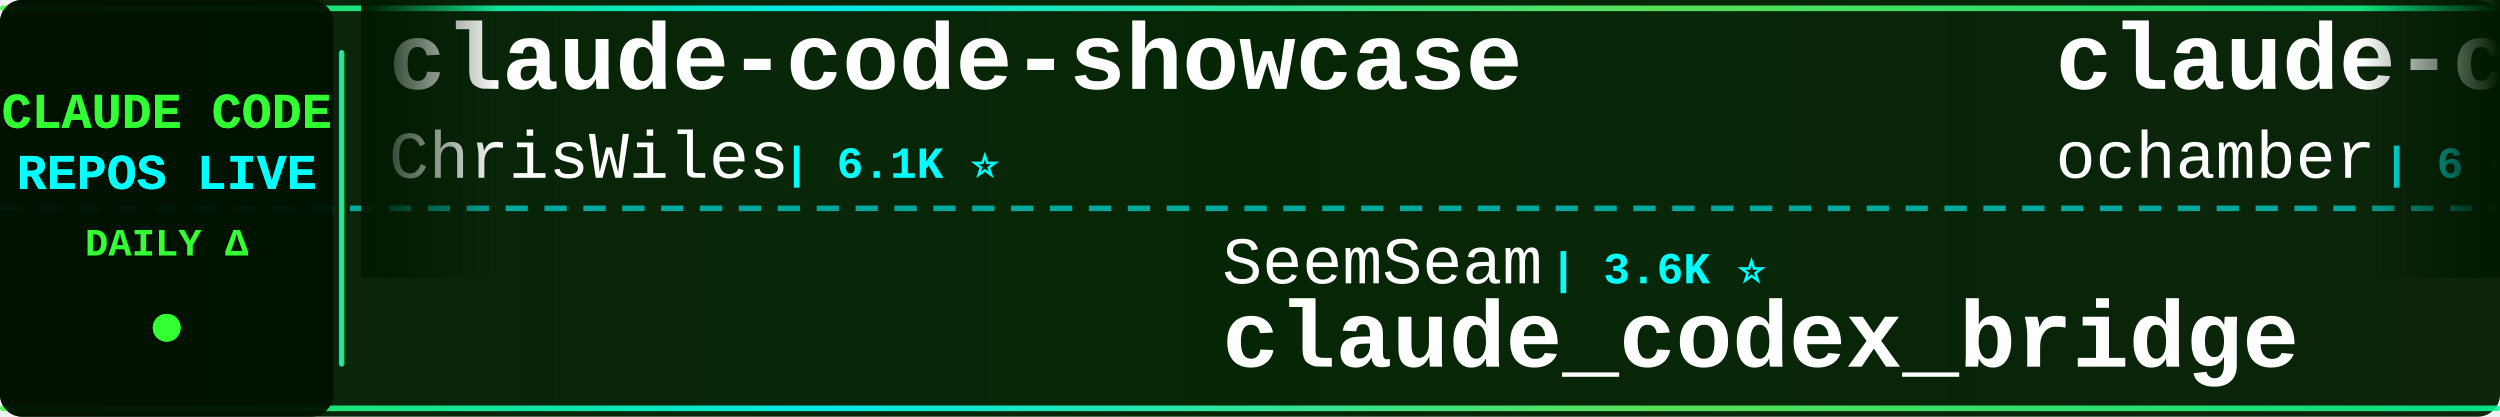
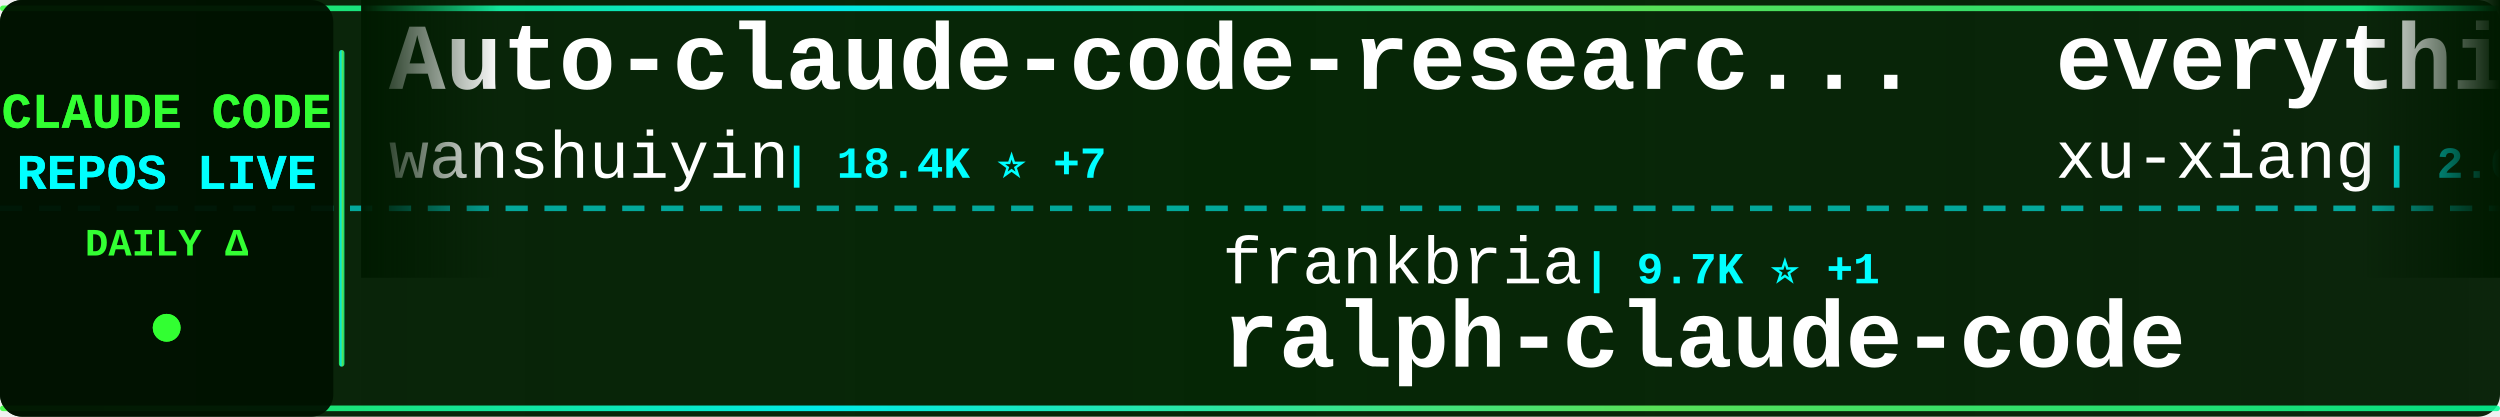
<svg xmlns="http://www.w3.org/2000/svg" width="900" height="150">
  <defs>
    <linearGradient id="tickerBg" x1="0%" y1="0%" x2="100%" y2="0%">
      <stop offset="0%" style="stop-color:#001a00;stop-opacity:0.95" />
      <stop offset="50%" style="stop-color:#002200;stop-opacity:0.98" />
      <stop offset="100%" style="stop-color:#001a00;stop-opacity:0.95" />
    </linearGradient>
    <linearGradient id="borderGrad" x1="0%" y1="0%" x2="100%" y2="0%">
      <stop offset="0%" style="stop-color:#33ff33;stop-opacity:0.85">
        <animate attributeName="stop-opacity" values="0.85;1;0.85" dur="2s" repeatCount="indefinite" />
      </stop>
      <stop offset="33%" style="stop-color:#00ffff;stop-opacity:0.9">
        <animate attributeName="stop-opacity" values="0.9;1;0.9" dur="2.2s" repeatCount="indefinite" />
      </stop>
      <stop offset="66%" style="stop-color:#66ff66;stop-opacity:0.85">
        <animate attributeName="stop-opacity" values="0.85;1;0.85" dur="1.8s" repeatCount="indefinite" />
      </stop>
      <stop offset="100%" style="stop-color:#00ff99;stop-opacity:0.85">
        <animate attributeName="stop-opacity" values="0.85;1;0.85" dur="2s" repeatCount="indefinite" />
      </stop>
    </linearGradient>
    <filter id="textGlow">
      <feGaussianBlur stdDeviation="0.1" result="coloredBlur" />
      <feMerge>
        <feMergeNode in="coloredBlur" />
        <feMergeNode in="SourceGraphic" />
      </feMerge>
    </filter>
    <filter id="metricGlow">
      <feGaussianBlur stdDeviation="0.2" result="coloredBlur" />
      <feMerge>
        <feMergeNode in="coloredBlur" />
        <feMergeNode in="SourceGraphic" />
      </feMerge>
    </filter>
    <linearGradient id="leftFade" x1="0%" y1="0%" x2="100%" y2="0%">
      <stop offset="0%" style="stop-color:#001a00;stop-opacity:1" />
      <stop offset="100%" style="stop-color:#001a00;stop-opacity:0" />
    </linearGradient>
    <linearGradient id="rightFade" x1="0%" y1="0%" x2="100%" y2="0%">
      <stop offset="0%" style="stop-color:#001a00;stop-opacity:0" />
      <stop offset="100%" style="stop-color:#001a00;stop-opacity:1" />
    </linearGradient>
  </defs>
  <rect width="900" height="150" fill="url(#tickerBg)" rx="8" />
  <rect x="0" y="2" width="900" height="2" fill="url(#borderGrad)" rx="1" />
  <rect x="0" y="146" width="900" height="2" fill="url(#borderGrad)" rx="1" />
  <line x1="0" y1="75" x2="900" y2="75" stroke="#00ffff" stroke-width="2" stroke-dasharray="8 6" opacity="0.6" />
  <rect x="0" y="0" width="120" height="150" fill="#001100" opacity="0.95" rx="8" />
  <text x="60" y="46" font-family="'Courier New', monospace" font-size="18" font-weight="bold" fill="#33ff33" text-anchor="middle" filter="url(#textGlow)">
    CLAUDE CODE
  </text>
  <text x="60" y="68" font-family="'Courier New', monospace" font-size="18" font-weight="bold" fill="#00ffff" text-anchor="middle" filter="url(#textGlow)">
    REPOS LIVE
  </text>
  <text x="60" y="92" font-family="'Courier New', monospace" font-size="14" font-weight="bold" fill="#33ff33" text-anchor="middle">
    DAILY Δ
  </text>
  <circle cx="60" cy="118" r="5" fill="#33ff33" filter="url(#metricGlow)">
    <animate attributeName="r" values="4;6;4" dur="1.5s" repeatCount="indefinite" />
    <animate attributeName="opacity" values="0.6;1;0.6" dur="1.5s" repeatCount="indefinite" />
  </circle>
  <rect x="122" y="18" width="2" height="114" fill="url(#borderGrad)" rx="1" />
  <clipPath id="tickerClip">
    <rect x="130" y="0" width="770" height="150" />
  </clipPath>
  <g clip-path="url(#tickerClip)">
    <g id="tickerItems">
      <animateTransform attributeName="transform" attributeType="XML" type="translate" from="0 0" to="-3000 0" dur="54s" repeatCount="indefinite" />
      <g transform="translate(0, 0)">
-         <text x="140" y="32" font-family="'Courier New', monospace" font-size="34" font-weight="bold" fill="#ffffff">claude-code-showcase</text>
-         <text x="140" y="64" font-family="'Courier New', monospace" font-size="24" font-weight="normal" fill="#ffffff" opacity="1.0">ChrisWiles</text>
-         <text x="282" y="64" font-family="'Courier New', monospace" font-size="16" font-weight="bold" fill="#00ffff"> | 6.1K ⭐</text>
+         <text x="140" y="32" font-family="'Courier New', monospace" font-size="34" font-weight="bold" fill="#ffffff">Auto-claude-code-researc...</text>
+         <text x="140" y="64" font-family="'Courier New', monospace" font-size="24" font-weight="normal" fill="#ffffff" opacity="1.0">wanshuiyin</text>
+         <text x="282" y="64" font-family="'Courier New', monospace" font-size="16" font-weight="bold" fill="#00ffff"> | 18.4K ⭐ +7</text>
      </g>
      <g transform="translate(300, 0)">
-         <text x="140" y="102" font-family="'Courier New', monospace" font-size="24" font-weight="normal" fill="#ffffff" opacity="1.0">SeemSeam</text>
-         <text x="258" y="102" font-family="'Courier New', monospace" font-size="16" font-weight="bold" fill="#00ffff"> | 3.6K ⭐</text>
-         <text x="140" y="132" font-family="'Courier New', monospace" font-size="34" font-weight="bold" fill="#ffffff">claude_codex_bridge</text>
+         <text x="140" y="102" font-family="'Courier New', monospace" font-size="24" font-weight="normal" fill="#ffffff" opacity="1.0">frankbria</text>
+         <text x="270" y="102" font-family="'Courier New', monospace" font-size="16" font-weight="bold" fill="#00ffff"> | 9.7K ⭐ +1</text>
+         <text x="140" y="132" font-family="'Courier New', monospace" font-size="34" font-weight="bold" fill="#ffffff">ralph-claude-code</text>
      </g>
      <g transform="translate(600, 0)">
-         <text x="140" y="32" font-family="'Courier New', monospace" font-size="34" font-weight="bold" fill="#ffffff">claude-code</text>
-         <text x="140" y="64" font-family="'Courier New', monospace" font-size="24" font-weight="normal" fill="#ffffff" opacity="1.0">ochamber</text>
-         <text x="258" y="64" font-family="'Courier New', monospace" font-size="16" font-weight="bold" fill="#00ffff"> | 6 ⭐</text>
+         <text x="140" y="32" font-family="'Courier New', monospace" font-size="34" font-weight="bold" fill="#ffffff">everything-claude-code-z...</text>
+         <text x="140" y="64" font-family="'Courier New', monospace" font-size="24" font-weight="normal" fill="#ffffff" opacity="1.0">xu-xiang</text>
+         <text x="258" y="64" font-family="'Courier New', monospace" font-size="16" font-weight="bold" fill="#00ffff"> | 2.0K ⭐ +1</text>
      </g>
      <g transform="translate(900, 0)">
-         <text x="140" y="102" font-family="'Courier New', monospace" font-size="24" font-weight="normal" fill="#ffffff" opacity="1.0">wanshuiyin</text>
-         <text x="282" y="102" font-family="'Courier New', monospace" font-size="16" font-weight="bold" fill="#00ffff"> | 18.4K ⭐ +12</text>
-         <text x="140" y="132" font-family="'Courier New', monospace" font-size="34" font-weight="bold" fill="#ffffff">Auto-claude-code-researc...</text>
+         <text x="140" y="102" font-family="'Courier New', monospace" font-size="24" font-weight="normal" fill="#ffffff" opacity="1.0">Onewon</text>
+         <text x="234" y="102" font-family="'Courier New', monospace" font-size="16" font-weight="bold" fill="#00ffff"> | 181 ⭐</text>
+         <text x="140" y="132" font-family="'Courier New', monospace" font-size="34" font-weight="bold" fill="#ffffff">claude-code</text>
      </g>
      <g transform="translate(1200, 0)">
-         <text x="140" y="32" font-family="'Courier New', monospace" font-size="34" font-weight="bold" fill="#ffffff">claude-code</text>
-         <text x="140" y="64" font-family="'Courier New', monospace" font-size="24" font-weight="normal" fill="#ffffff" opacity="1.0">Onewon</text>
-         <text x="234" y="64" font-family="'Courier New', monospace" font-size="16" font-weight="bold" fill="#00ffff"> | 181 ⭐</text>
+         <text x="140" y="32" font-family="'Courier New', monospace" font-size="34" font-weight="bold" fill="#ffffff">claude-code-analysis</text>
+         <text x="140" y="64" font-family="'Courier New', monospace" font-size="24" font-weight="normal" fill="#ffffff" opacity="1.0">liuup</text>
+         <text x="222" y="64" font-family="'Courier New', monospace" font-size="16" font-weight="bold" fill="#00ffff"> | 4.1K ⭐ +2</text>
      </g>
      <g transform="translate(1500, 0)">
-         <text x="140" y="102" font-family="'Courier New', monospace" font-size="24" font-weight="normal" fill="#ffffff" opacity="1.0">anthropics</text>
-         <text x="282" y="102" font-family="'Courier New', monospace" font-size="16" font-weight="bold" fill="#00ffff"> | 154.0K ⭐ +28</text>
+         <text x="140" y="102" font-family="'Courier New', monospace" font-size="24" font-weight="normal" fill="#ffffff" opacity="1.0">alejandrobalderas</text>
+         <text x="366" y="102" font-family="'Courier New', monospace" font-size="16" font-weight="bold" fill="#00ffff"> | 3.0K ⭐</text>
+         <text x="140" y="132" font-family="'Courier New', monospace" font-size="34" font-weight="bold" fill="#ffffff">claude-code-from-source</text>
+       </g>
+       <g transform="translate(1800, 0)">
+         <text x="140" y="32" font-family="'Courier New', monospace" font-size="34" font-weight="bold" fill="#ffffff">claude-code-proxy</text>
+         <text x="140" y="64" font-family="'Courier New', monospace" font-size="24" font-weight="normal" fill="#ffffff" opacity="1.0">fuergaosi233</text>
+         <text x="306" y="64" font-family="'Courier New', monospace" font-size="16" font-weight="bold" fill="#00ffff"> | 2.8K ⭐</text>
+       </g>
+       <g transform="translate(2100, 0)">
+         <text x="140" y="102" font-family="'Courier New', monospace" font-size="24" font-weight="normal" fill="#ffffff" opacity="1.0">T-Lab-CUHKSZ</text>
+         <text x="306" y="102" font-family="'Courier New', monospace" font-size="16" font-weight="bold" fill="#00ffff"> | 329 ⭐</text>
        <text x="140" y="132" font-family="'Courier New', monospace" font-size="34" font-weight="bold" fill="#ffffff">claude-code</text>
      </g>
-       <g transform="translate(1800, 0)">
-         <text x="140" y="32" font-family="'Courier New', monospace" font-size="34" font-weight="bold" fill="#ffffff">claude-code-ultimate-gui...</text>
-         <text x="140" y="64" font-family="'Courier New', monospace" font-size="24" font-weight="normal" fill="#ffffff" opacity="1.0">FlorianBruniaux</text>
-         <text x="342" y="64" font-family="'Courier New', monospace" font-size="16" font-weight="bold" fill="#00ffff"> | 6.3K ⭐ +2</text>
-       </g>
-       <g transform="translate(2100, 0)">
-         <text x="140" y="102" font-family="'Courier New', monospace" font-size="24" font-weight="normal" fill="#ffffff" opacity="1.0">AprilNEA</text>
-         <text x="258" y="102" font-family="'Courier New', monospace" font-size="16" font-weight="bold" fill="#00ffff"> | 392 ⭐</text>
-         <text x="140" y="132" font-family="'Courier New', monospace" font-size="34" font-weight="bold" fill="#ffffff">claude-code-source</text>
-       </g>
      <g transform="translate(2400, 0)">
-         <text x="140" y="32" font-family="'Courier New', monospace" font-size="34" font-weight="bold" fill="#ffffff">Claude-Code</text>
-         <text x="140" y="64" font-family="'Courier New', monospace" font-size="24" font-weight="normal" fill="#ffffff" opacity="1.0">OrcaWhisper</text>
-         <text x="294" y="64" font-family="'Courier New', monospace" font-size="16" font-weight="bold" fill="#00ffff"> | 106 ⭐</text>
+         <text x="140" y="32" font-family="'Courier New', monospace" font-size="34" font-weight="bold" fill="#ffffff">claude-code-router</text>
+         <text x="140" y="64" font-family="'Courier New', monospace" font-size="24" font-weight="normal" fill="#ffffff" opacity="1.0">musistudio</text>
+         <text x="282" y="64" font-family="'Courier New', monospace" font-size="16" font-weight="bold" fill="#00ffff"> | 37.9K ⭐ +1</text>
      </g>
      <g transform="translate(2700, 0)">
-         <text x="140" y="102" font-family="'Courier New', monospace" font-size="24" font-weight="normal" fill="#ffffff" opacity="1.0">pedrohcgs</text>
-         <text x="270" y="102" font-family="'Courier New', monospace" font-size="16" font-weight="bold" fill="#00ffff"> | 1.7K ⭐</text>
-         <text x="140" y="132" font-family="'Courier New', monospace" font-size="34" font-weight="bold" fill="#ffffff">claude-code-my-workflow</text>
+         <text x="140" y="102" font-family="'Courier New', monospace" font-size="24" font-weight="normal" fill="#ffffff" opacity="1.0">sugyan</text>
+         <text x="234" y="102" font-family="'Courier New', monospace" font-size="16" font-weight="bold" fill="#00ffff"> | 1.1K ⭐</text>
+         <text x="140" y="132" font-family="'Courier New', monospace" font-size="34" font-weight="bold" fill="#ffffff">claude-code-webui</text>
      </g>
      <g transform="translate(3000, 0)">
-         <text x="140" y="32" font-family="'Courier New', monospace" font-size="34" font-weight="bold" fill="#ffffff">claude-code-showcase</text>
-         <text x="140" y="64" font-family="'Courier New', monospace" font-size="24" font-weight="normal" fill="#ffffff" opacity="1.0">ChrisWiles</text>
-         <text x="282" y="64" font-family="'Courier New', monospace" font-size="16" font-weight="bold" fill="#00ffff"> | 6.1K ⭐</text>
+         <text x="140" y="32" font-family="'Courier New', monospace" font-size="34" font-weight="bold" fill="#ffffff">Auto-claude-code-researc...</text>
+         <text x="140" y="64" font-family="'Courier New', monospace" font-size="24" font-weight="normal" fill="#ffffff" opacity="1.0">wanshuiyin</text>
+         <text x="282" y="64" font-family="'Courier New', monospace" font-size="16" font-weight="bold" fill="#00ffff"> | 18.4K ⭐ +7</text>
      </g>
      <g transform="translate(3300, 0)">
-         <text x="140" y="102" font-family="'Courier New', monospace" font-size="24" font-weight="normal" fill="#ffffff" opacity="1.0">SeemSeam</text>
-         <text x="258" y="102" font-family="'Courier New', monospace" font-size="16" font-weight="bold" fill="#00ffff"> | 3.6K ⭐</text>
-         <text x="140" y="132" font-family="'Courier New', monospace" font-size="34" font-weight="bold" fill="#ffffff">claude_codex_bridge</text>
+         <text x="140" y="102" font-family="'Courier New', monospace" font-size="24" font-weight="normal" fill="#ffffff" opacity="1.0">frankbria</text>
+         <text x="270" y="102" font-family="'Courier New', monospace" font-size="16" font-weight="bold" fill="#00ffff"> | 9.7K ⭐ +1</text>
+         <text x="140" y="132" font-family="'Courier New', monospace" font-size="34" font-weight="bold" fill="#ffffff">ralph-claude-code</text>
      </g>
      <g transform="translate(3600, 0)">
-         <text x="140" y="32" font-family="'Courier New', monospace" font-size="34" font-weight="bold" fill="#ffffff">claude-code</text>
-         <text x="140" y="64" font-family="'Courier New', monospace" font-size="24" font-weight="normal" fill="#ffffff" opacity="1.0">ochamber</text>
-         <text x="258" y="64" font-family="'Courier New', monospace" font-size="16" font-weight="bold" fill="#00ffff"> | 6 ⭐</text>
+         <text x="140" y="32" font-family="'Courier New', monospace" font-size="34" font-weight="bold" fill="#ffffff">everything-claude-code-z...</text>
+         <text x="140" y="64" font-family="'Courier New', monospace" font-size="24" font-weight="normal" fill="#ffffff" opacity="1.0">xu-xiang</text>
+         <text x="258" y="64" font-family="'Courier New', monospace" font-size="16" font-weight="bold" fill="#00ffff"> | 2.0K ⭐ +1</text>
      </g>
      <g transform="translate(3900, 0)">
-         <text x="140" y="102" font-family="'Courier New', monospace" font-size="24" font-weight="normal" fill="#ffffff" opacity="1.0">wanshuiyin</text>
-         <text x="282" y="102" font-family="'Courier New', monospace" font-size="16" font-weight="bold" fill="#00ffff"> | 18.4K ⭐ +12</text>
-         <text x="140" y="132" font-family="'Courier New', monospace" font-size="34" font-weight="bold" fill="#ffffff">Auto-claude-code-researc...</text>
+         <text x="140" y="102" font-family="'Courier New', monospace" font-size="24" font-weight="normal" fill="#ffffff" opacity="1.0">Onewon</text>
+         <text x="234" y="102" font-family="'Courier New', monospace" font-size="16" font-weight="bold" fill="#00ffff"> | 181 ⭐</text>
+         <text x="140" y="132" font-family="'Courier New', monospace" font-size="34" font-weight="bold" fill="#ffffff">claude-code</text>
      </g>
    </g>
  </g>
  <rect x="130" y="0" width="50" height="100" fill="url(#leftFade)" />
  <rect x="850" y="0" width="50" height="100" fill="url(#rightFade)" />
</svg>
